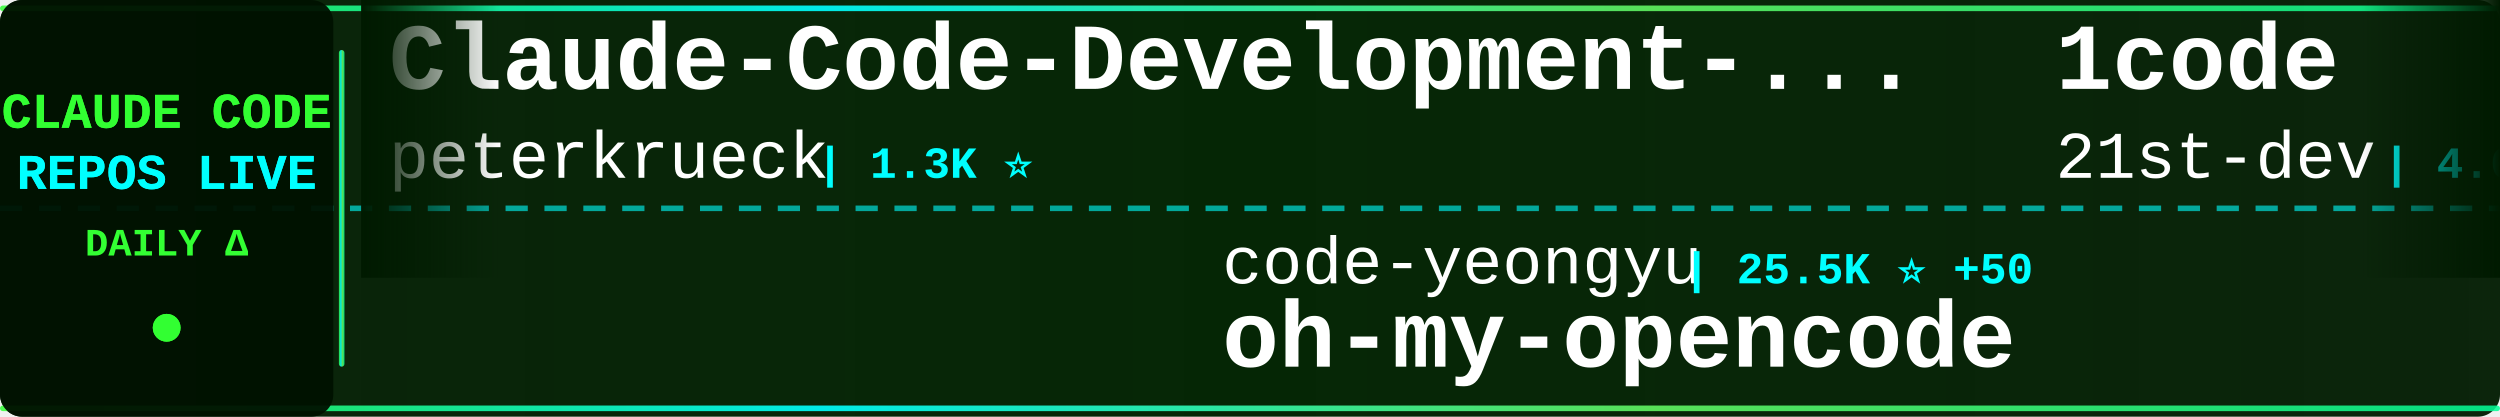
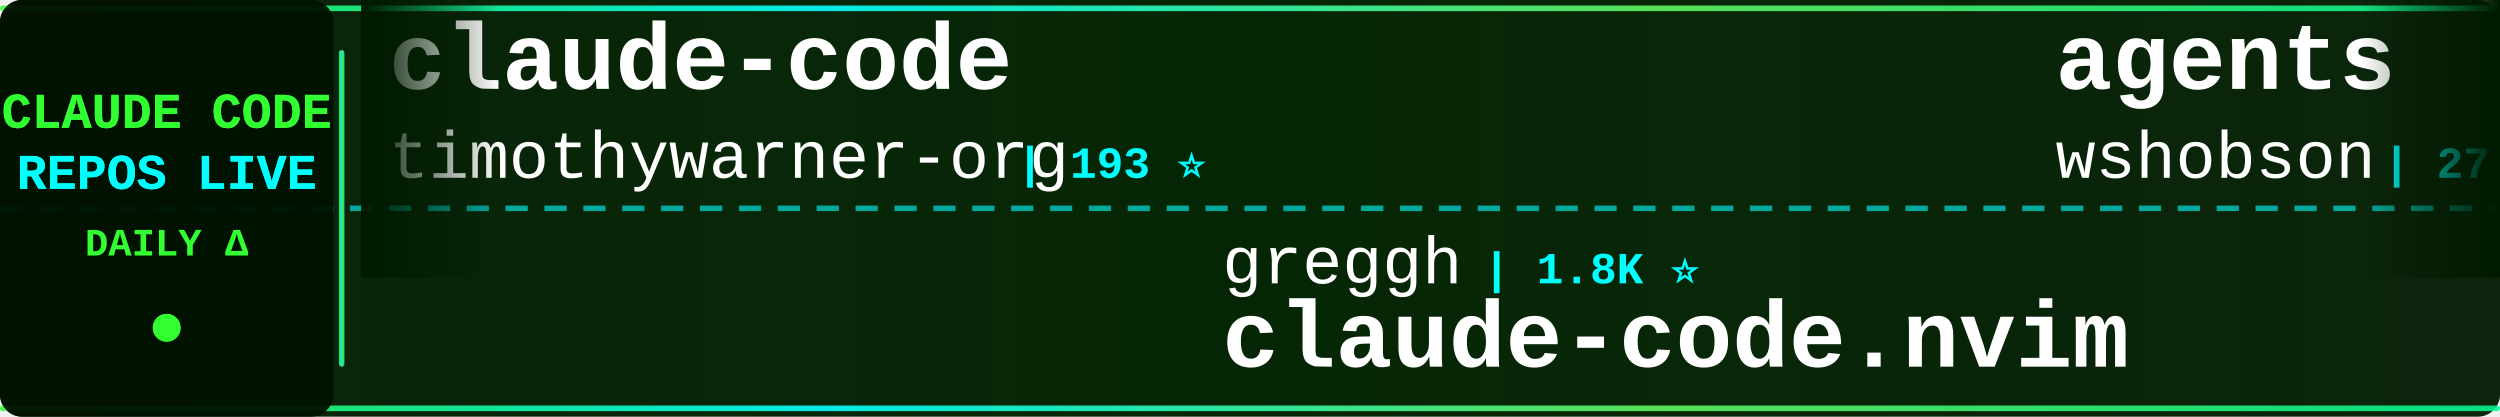
<svg xmlns="http://www.w3.org/2000/svg" width="900" height="150">
  <defs>
    <linearGradient id="tickerBg" x1="0%" y1="0%" x2="100%" y2="0%">
      <stop offset="0%" style="stop-color:#001a00;stop-opacity:0.95" />
      <stop offset="50%" style="stop-color:#002200;stop-opacity:0.98" />
      <stop offset="100%" style="stop-color:#001a00;stop-opacity:0.95" />
    </linearGradient>
    <linearGradient id="borderGrad" x1="0%" y1="0%" x2="100%" y2="0%">
      <stop offset="0%" style="stop-color:#33ff33;stop-opacity:0.85">
        <animate attributeName="stop-opacity" values="0.85;1;0.85" dur="2s" repeatCount="indefinite" />
      </stop>
      <stop offset="33%" style="stop-color:#00ffff;stop-opacity:0.9">
        <animate attributeName="stop-opacity" values="0.9;1;0.9" dur="2.2s" repeatCount="indefinite" />
      </stop>
      <stop offset="66%" style="stop-color:#66ff66;stop-opacity:0.85">
        <animate attributeName="stop-opacity" values="0.85;1;0.85" dur="1.8s" repeatCount="indefinite" />
      </stop>
      <stop offset="100%" style="stop-color:#00ff99;stop-opacity:0.85">
        <animate attributeName="stop-opacity" values="0.85;1;0.85" dur="2s" repeatCount="indefinite" />
      </stop>
    </linearGradient>
    <filter id="textGlow">
      <feGaussianBlur stdDeviation="0.1" result="coloredBlur" />
      <feMerge>
        <feMergeNode in="coloredBlur" />
        <feMergeNode in="SourceGraphic" />
      </feMerge>
    </filter>
    <filter id="metricGlow">
      <feGaussianBlur stdDeviation="0.2" result="coloredBlur" />
      <feMerge>
        <feMergeNode in="coloredBlur" />
        <feMergeNode in="SourceGraphic" />
      </feMerge>
    </filter>
    <linearGradient id="leftFade" x1="0%" y1="0%" x2="100%" y2="0%">
      <stop offset="0%" style="stop-color:#001a00;stop-opacity:1" />
      <stop offset="100%" style="stop-color:#001a00;stop-opacity:0" />
    </linearGradient>
    <linearGradient id="rightFade" x1="0%" y1="0%" x2="100%" y2="0%">
      <stop offset="0%" style="stop-color:#001a00;stop-opacity:0" />
      <stop offset="100%" style="stop-color:#001a00;stop-opacity:1" />
    </linearGradient>
  </defs>
  <rect width="900" height="150" fill="url(#tickerBg)" rx="8" />
  <rect x="0" y="2" width="900" height="2" fill="url(#borderGrad)" rx="1" />
  <rect x="0" y="146" width="900" height="2" fill="url(#borderGrad)" rx="1" />
  <line x1="0" y1="75" x2="900" y2="75" stroke="#00ffff" stroke-width="2" stroke-dasharray="8 6" opacity="0.6" />
  <rect x="0" y="0" width="120" height="150" fill="#001100" opacity="0.95" rx="8" />
  <text x="60" y="46" font-family="'Courier New', monospace" font-size="18" font-weight="bold" fill="#33ff33" text-anchor="middle" filter="url(#textGlow)">
    CLAUDE CODE
  </text>
  <text x="60" y="68" font-family="'Courier New', monospace" font-size="18" font-weight="bold" fill="#00ffff" text-anchor="middle" filter="url(#textGlow)">
    REPOS LIVE
  </text>
  <text x="60" y="92" font-family="'Courier New', monospace" font-size="14" font-weight="bold" fill="#33ff33" text-anchor="middle">
    DAILY Δ
  </text>
  <circle cx="60" cy="118" r="5" fill="#33ff33" filter="url(#metricGlow)">
    <animate attributeName="r" values="4;6;4" dur="1.5s" repeatCount="indefinite" />
    <animate attributeName="opacity" values="0.6;1;0.6" dur="1.5s" repeatCount="indefinite" />
  </circle>
  <rect x="122" y="18" width="2" height="114" fill="url(#borderGrad)" rx="1" />
  <clipPath id="tickerClip">
    <rect x="130" y="0" width="770" height="150" />
  </clipPath>
  <g clip-path="url(#tickerClip)">
    <g id="tickerItems">
      <animateTransform attributeName="transform" attributeType="XML" type="translate" from="0 0" to="-3000 0" dur="54s" repeatCount="indefinite" />
      <g transform="translate(0, 0)">
-         <text x="140" y="32" font-family="'Courier New', monospace" font-size="34" font-weight="bold" fill="#ffffff">Claude-Code-Development-...</text>
-         <text x="140" y="64" font-family="'Courier New', monospace" font-size="24" font-weight="normal" fill="#ffffff" opacity="1.0">peterkrueck</text>
-         <text x="294" y="64" font-family="'Courier New', monospace" font-size="16" font-weight="bold" fill="#00ffff"> | 1.3K ⭐</text>
+         <text x="140" y="32" font-family="'Courier New', monospace" font-size="34" font-weight="bold" fill="#ffffff">claude-code</text>
+         <text x="140" y="64" font-family="'Courier New', monospace" font-size="24" font-weight="normal" fill="#ffffff" opacity="1.0">timothywarner-org</text>
+         <text x="366" y="64" font-family="'Courier New', monospace" font-size="16" font-weight="bold" fill="#00ffff"> | 193 ⭐</text>
      </g>
      <g transform="translate(300, 0)">
-         <text x="140" y="102" font-family="'Courier New', monospace" font-size="24" font-weight="normal" fill="#ffffff" opacity="1.0">code-yeongyu</text>
-         <text x="306" y="102" font-family="'Courier New', monospace" font-size="16" font-weight="bold" fill="#00ffff"> | 25.5K ⭐ +50</text>
-         <text x="140" y="132" font-family="'Courier New', monospace" font-size="34" font-weight="bold" fill="#ffffff">oh-my-opencode</text>
+         <text x="140" y="102" font-family="'Courier New', monospace" font-size="24" font-weight="normal" fill="#ffffff" opacity="1.0">greggh</text>
+         <text x="234" y="102" font-family="'Courier New', monospace" font-size="16" font-weight="bold" fill="#00ffff"> | 1.8K ⭐</text>
+         <text x="140" y="132" font-family="'Courier New', monospace" font-size="34" font-weight="bold" fill="#ffffff">claude-code.nvim</text>
      </g>
      <g transform="translate(600, 0)">
-         <text x="140" y="32" font-family="'Courier New', monospace" font-size="34" font-weight="bold" fill="#ffffff">1code</text>
-         <text x="140" y="64" font-family="'Courier New', monospace" font-size="24" font-weight="normal" fill="#ffffff" opacity="1.0">21st-dev</text>
-         <text x="258" y="64" font-family="'Courier New', monospace" font-size="16" font-weight="bold" fill="#00ffff"> | 4.6K ⭐ +16</text>
+         <text x="140" y="32" font-family="'Courier New', monospace" font-size="34" font-weight="bold" fill="#ffffff">agents</text>
+         <text x="140" y="64" font-family="'Courier New', monospace" font-size="24" font-weight="normal" fill="#ffffff" opacity="1.0">wshobson</text>
+         <text x="258" y="64" font-family="'Courier New', monospace" font-size="16" font-weight="bold" fill="#00ffff"> | 27.2K ⭐ +26</text>
      </g>
      <g transform="translate(900, 0)">
-         <text x="140" y="102" font-family="'Courier New', monospace" font-size="24" font-weight="normal" fill="#ffffff" opacity="1.0">coleam00</text>
-         <text x="258" y="102" font-family="'Courier New', monospace" font-size="16" font-weight="bold" fill="#00ffff"> | 12.3K ⭐</text>
-         <text x="140" y="132" font-family="'Courier New', monospace" font-size="34" font-weight="bold" fill="#ffffff">context-engineering-intr...</text>
+         <text x="140" y="102" font-family="'Courier New', monospace" font-size="24" font-weight="normal" fill="#ffffff" opacity="1.0">opactorai</text>
+         <text x="270" y="102" font-family="'Courier New', monospace" font-size="16" font-weight="bold" fill="#00ffff"> | 3.7K ⭐ +3</text>
+         <text x="140" y="132" font-family="'Courier New', monospace" font-size="34" font-weight="bold" fill="#ffffff">Claudable</text>
      </g>
      <g transform="translate(1200, 0)">
-         <text x="140" y="32" font-family="'Courier New', monospace" font-size="34" font-weight="bold" fill="#ffffff">ralph</text>
-         <text x="140" y="64" font-family="'Courier New', monospace" font-size="24" font-weight="normal" fill="#ffffff" opacity="1.0">snarktank</text>
-         <text x="270" y="64" font-family="'Courier New', monospace" font-size="16" font-weight="bold" fill="#00ffff"> | 8.4K ⭐ +48</text>
+         <text x="140" y="32" font-family="'Courier New', monospace" font-size="34" font-weight="bold" fill="#ffffff">claude-code-tools</text>
+         <text x="140" y="64" font-family="'Courier New', monospace" font-size="24" font-weight="normal" fill="#ffffff" opacity="1.0">pchalasani</text>
+         <text x="282" y="64" font-family="'Courier New', monospace" font-size="16" font-weight="bold" fill="#00ffff"> | 1.3K ⭐ +6</text>
      </g>
      <g transform="translate(1500, 0)">
-         <text x="140" y="102" font-family="'Courier New', monospace" font-size="24" font-weight="normal" fill="#ffffff" opacity="1.0">kepano</text>
-         <text x="234" y="102" font-family="'Courier New', monospace" font-size="16" font-weight="bold" fill="#00ffff"> | 8.5K ⭐ +14</text>
-         <text x="140" y="132" font-family="'Courier New', monospace" font-size="34" font-weight="bold" fill="#ffffff">obsidian-skills</text>
+         <text x="140" y="102" font-family="'Courier New', monospace" font-size="24" font-weight="normal" fill="#ffffff" opacity="1.0">andrepimenta</text>
+         <text x="306" y="102" font-family="'Courier New', monospace" font-size="16" font-weight="bold" fill="#00ffff"> | 983 ⭐</text>
+         <text x="140" y="132" font-family="'Courier New', monospace" font-size="34" font-weight="bold" fill="#ffffff">claude-code-chat</text>
      </g>
      <g transform="translate(1800, 0)">
-         <text x="140" y="32" font-family="'Courier New', monospace" font-size="34" font-weight="bold" fill="#ffffff">compound-engineering-plu...</text>
-         <text x="140" y="64" font-family="'Courier New', monospace" font-size="24" font-weight="normal" fill="#ffffff" opacity="1.0">EveryInc</text>
-         <text x="258" y="64" font-family="'Courier New', monospace" font-size="16" font-weight="bold" fill="#00ffff"> | 6.5K ⭐ +20</text>
+         <text x="140" y="32" font-family="'Courier New', monospace" font-size="34" font-weight="bold" fill="#ffffff">superdesign</text>
+         <text x="140" y="64" font-family="'Courier New', monospace" font-size="24" font-weight="normal" fill="#ffffff" opacity="1.0">superdesigndev</text>
+         <text x="330" y="64" font-family="'Courier New', monospace" font-size="16" font-weight="bold" fill="#00ffff"> | 5.8K ⭐ +5</text>
      </g>
      <g transform="translate(2100, 0)">
+         <text x="140" y="102" font-family="'Courier New', monospace" font-size="24" font-weight="normal" fill="#ffffff" opacity="1.0">0xfurai</text>
+         <text x="246" y="102" font-family="'Courier New', monospace" font-size="16" font-weight="bold" fill="#00ffff"> | 667 ⭐ +2</text>
+         <text x="140" y="132" font-family="'Courier New', monospace" font-size="34" font-weight="bold" fill="#ffffff">claude-code-subagents</text>
+       </g>
+       <g transform="translate(2400, 0)">
+         <text x="140" y="32" font-family="'Courier New', monospace" font-size="34" font-weight="bold" fill="#ffffff">edmunds-claude-code</text>
+         <text x="140" y="64" font-family="'Courier New', monospace" font-size="24" font-weight="normal" fill="#ffffff" opacity="1.0">edmund-io</text>
+         <text x="270" y="64" font-family="'Courier New', monospace" font-size="16" font-weight="bold" fill="#00ffff"> | 1.1K ⭐</text>
+       </g>
+       <g transform="translate(2700, 0)">
+         <text x="140" y="102" font-family="'Courier New', monospace" font-size="24" font-weight="normal" fill="#ffffff" opacity="1.0">fuergaosi233</text>
+         <text x="306" y="102" font-family="'Courier New', monospace" font-size="16" font-weight="bold" fill="#00ffff"> | 2.0K ⭐ +4</text>
+         <text x="140" y="132" font-family="'Courier New', monospace" font-size="34" font-weight="bold" fill="#ffffff">claude-code-proxy</text>
+       </g>
+       <g transform="translate(3000, 0)">
+         <text x="140" y="32" font-family="'Courier New', monospace" font-size="34" font-weight="bold" fill="#ffffff">claude-code</text>
+         <text x="140" y="64" font-family="'Courier New', monospace" font-size="24" font-weight="normal" fill="#ffffff" opacity="1.0">timothywarner-org</text>
+         <text x="366" y="64" font-family="'Courier New', monospace" font-size="16" font-weight="bold" fill="#00ffff"> | 193 ⭐</text>
+       </g>
+       <g transform="translate(3300, 0)">
        <text x="140" y="102" font-family="'Courier New', monospace" font-size="24" font-weight="normal" fill="#ffffff" opacity="1.0">greggh</text>
-         <text x="234" y="102" font-family="'Courier New', monospace" font-size="16" font-weight="bold" fill="#00ffff"> | 1.8K ⭐ +1</text>
+         <text x="234" y="102" font-family="'Courier New', monospace" font-size="16" font-weight="bold" fill="#00ffff"> | 1.8K ⭐</text>
        <text x="140" y="132" font-family="'Courier New', monospace" font-size="34" font-weight="bold" fill="#ffffff">claude-code.nvim</text>
      </g>
-       <g transform="translate(2400, 0)">
-         <text x="140" y="32" font-family="'Courier New', monospace" font-size="34" font-weight="bold" fill="#ffffff">claude-code-guide</text>
-         <text x="140" y="64" font-family="'Courier New', monospace" font-size="24" font-weight="normal" fill="#ffffff" opacity="1.0">Cranot</text>
-         <text x="234" y="64" font-family="'Courier New', monospace" font-size="16" font-weight="bold" fill="#00ffff"> | 2.3K ⭐ -1</text>
-       </g>
-       <g transform="translate(2700, 0)">
-         <text x="140" y="102" font-family="'Courier New', monospace" font-size="24" font-weight="normal" fill="#ffffff" opacity="1.0">darcyegb</text>
-         <text x="258" y="102" font-family="'Courier New', monospace" font-size="16" font-weight="bold" fill="#00ffff"> | 499 ⭐ +1</text>
-         <text x="140" y="132" font-family="'Courier New', monospace" font-size="34" font-weight="bold" fill="#ffffff">ClaudeCodeAgents</text>
-       </g>
-       <g transform="translate(3000, 0)">
-         <text x="140" y="32" font-family="'Courier New', monospace" font-size="34" font-weight="bold" fill="#ffffff">Claude-Code-Development-...</text>
-         <text x="140" y="64" font-family="'Courier New', monospace" font-size="24" font-weight="normal" fill="#ffffff" opacity="1.0">peterkrueck</text>
-         <text x="294" y="64" font-family="'Courier New', monospace" font-size="16" font-weight="bold" fill="#00ffff"> | 1.3K ⭐</text>
-       </g>
-       <g transform="translate(3300, 0)">
-         <text x="140" y="102" font-family="'Courier New', monospace" font-size="24" font-weight="normal" fill="#ffffff" opacity="1.0">code-yeongyu</text>
-         <text x="306" y="102" font-family="'Courier New', monospace" font-size="16" font-weight="bold" fill="#00ffff"> | 25.5K ⭐ +50</text>
-         <text x="140" y="132" font-family="'Courier New', monospace" font-size="34" font-weight="bold" fill="#ffffff">oh-my-opencode</text>
-       </g>
      <g transform="translate(3600, 0)">
-         <text x="140" y="32" font-family="'Courier New', monospace" font-size="34" font-weight="bold" fill="#ffffff">1code</text>
-         <text x="140" y="64" font-family="'Courier New', monospace" font-size="24" font-weight="normal" fill="#ffffff" opacity="1.0">21st-dev</text>
-         <text x="258" y="64" font-family="'Courier New', monospace" font-size="16" font-weight="bold" fill="#00ffff"> | 4.6K ⭐ +16</text>
+         <text x="140" y="32" font-family="'Courier New', monospace" font-size="34" font-weight="bold" fill="#ffffff">agents</text>
+         <text x="140" y="64" font-family="'Courier New', monospace" font-size="24" font-weight="normal" fill="#ffffff" opacity="1.0">wshobson</text>
+         <text x="258" y="64" font-family="'Courier New', monospace" font-size="16" font-weight="bold" fill="#00ffff"> | 27.2K ⭐ +26</text>
      </g>
      <g transform="translate(3900, 0)">
-         <text x="140" y="102" font-family="'Courier New', monospace" font-size="24" font-weight="normal" fill="#ffffff" opacity="1.0">coleam00</text>
-         <text x="258" y="102" font-family="'Courier New', monospace" font-size="16" font-weight="bold" fill="#00ffff"> | 12.3K ⭐</text>
-         <text x="140" y="132" font-family="'Courier New', monospace" font-size="34" font-weight="bold" fill="#ffffff">context-engineering-intr...</text>
+         <text x="140" y="102" font-family="'Courier New', monospace" font-size="24" font-weight="normal" fill="#ffffff" opacity="1.0">opactorai</text>
+         <text x="270" y="102" font-family="'Courier New', monospace" font-size="16" font-weight="bold" fill="#00ffff"> | 3.7K ⭐ +3</text>
+         <text x="140" y="132" font-family="'Courier New', monospace" font-size="34" font-weight="bold" fill="#ffffff">Claudable</text>
      </g>
    </g>
  </g>
  <rect x="130" y="0" width="50" height="100" fill="url(#leftFade)" />
  <rect x="850" y="0" width="50" height="100" fill="url(#rightFade)" />
</svg>
